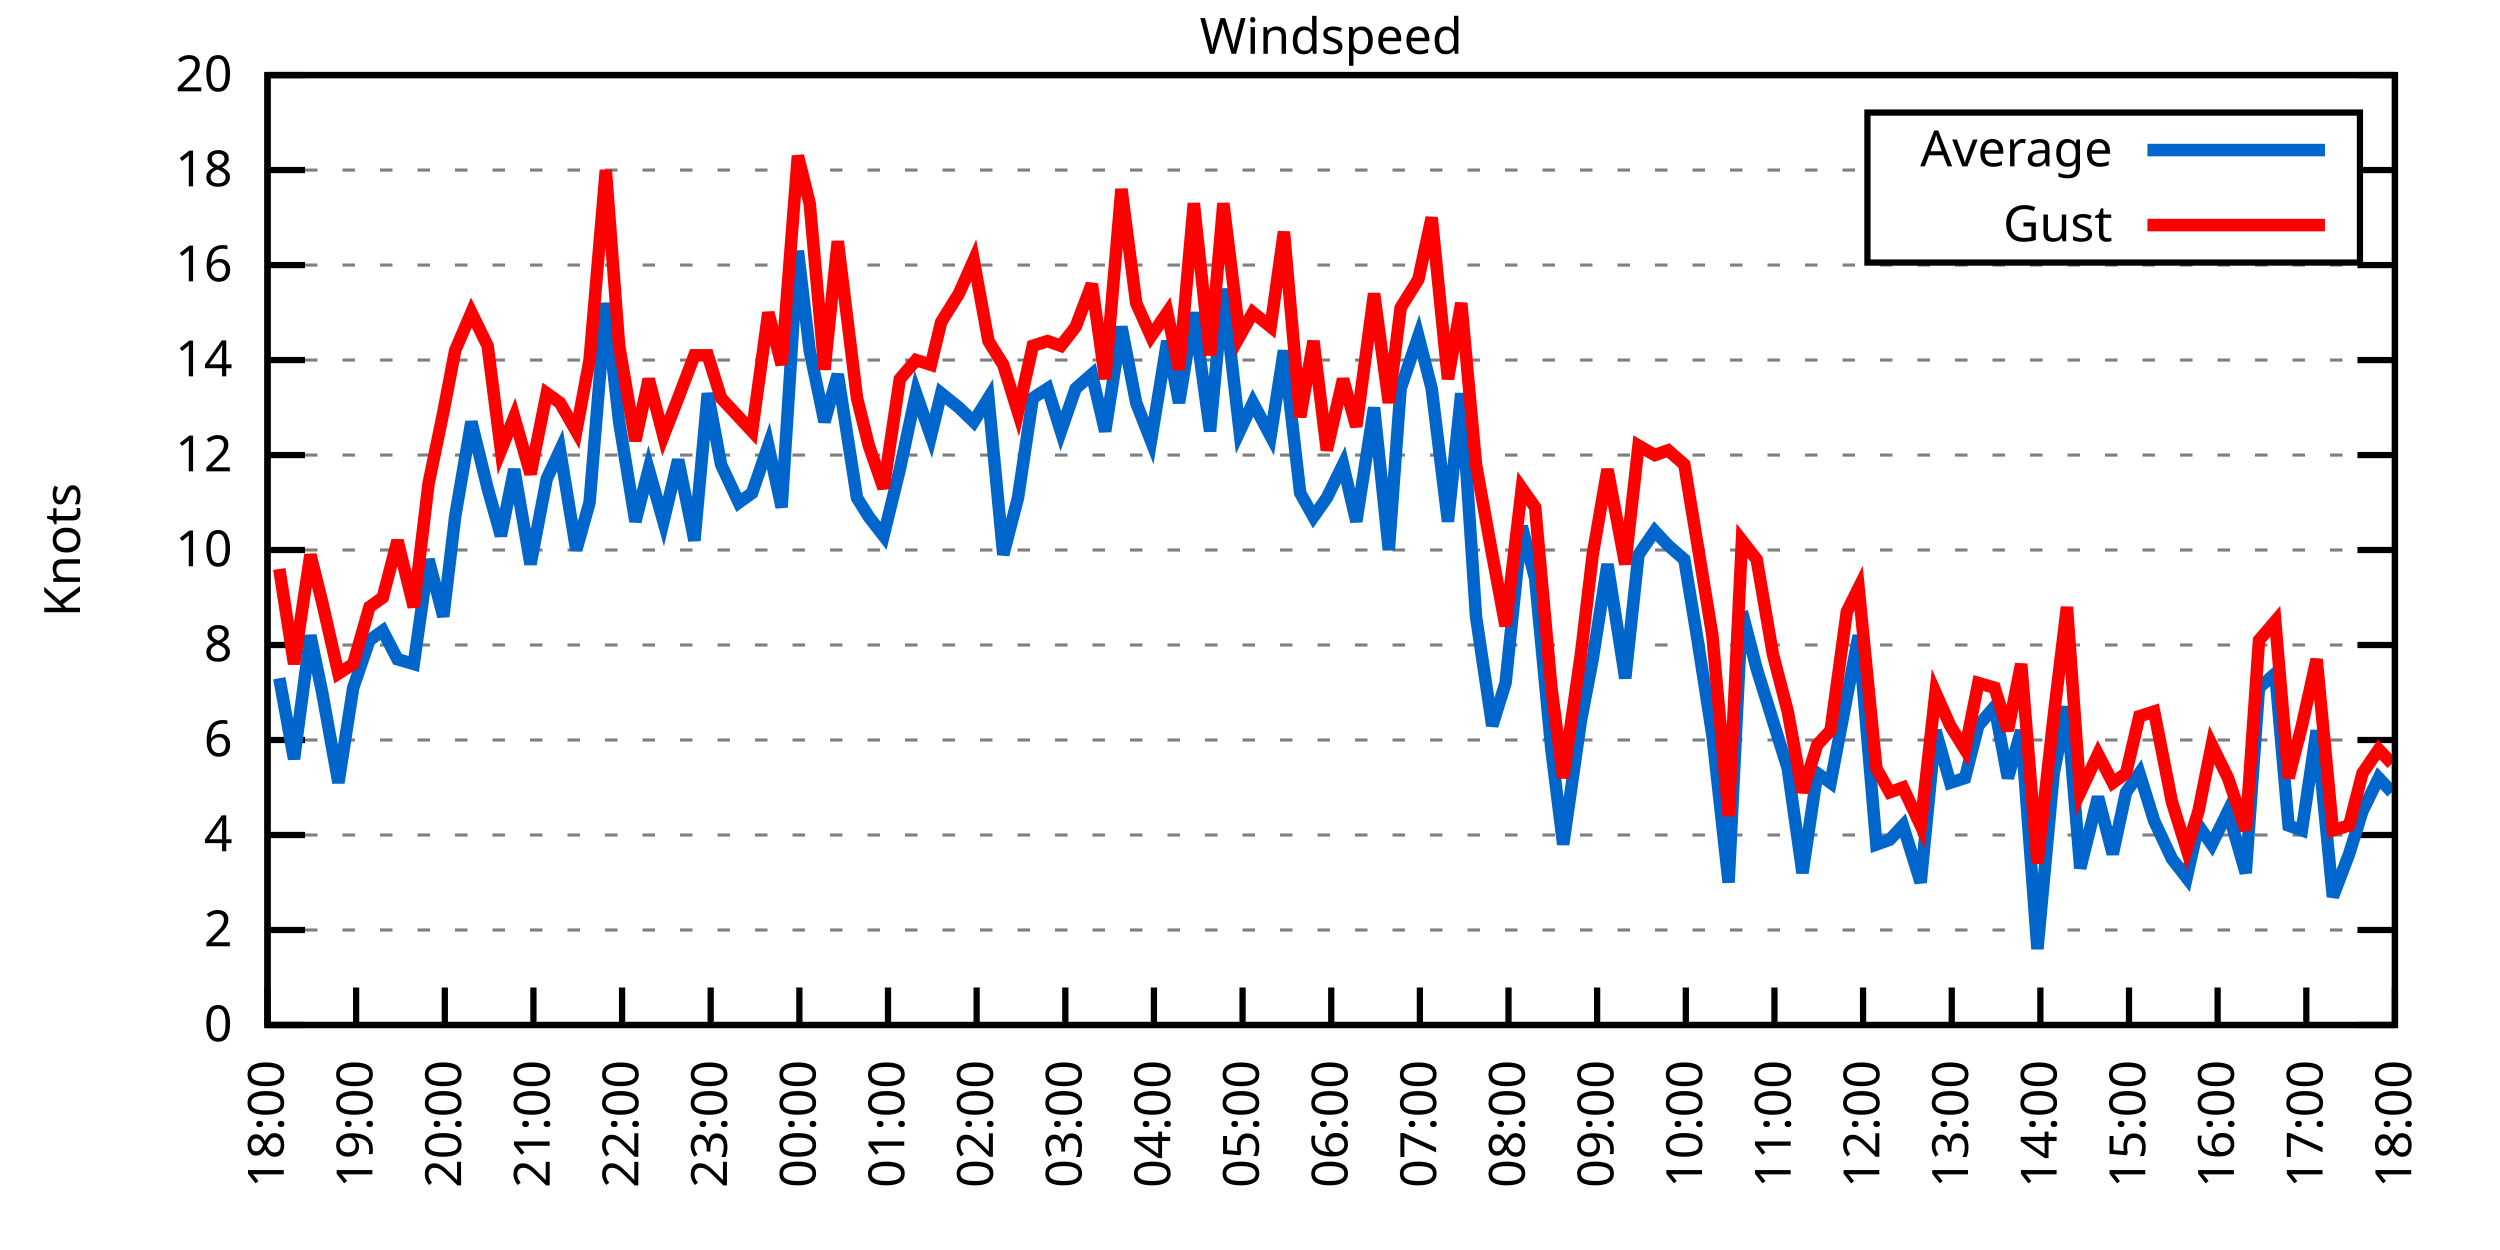
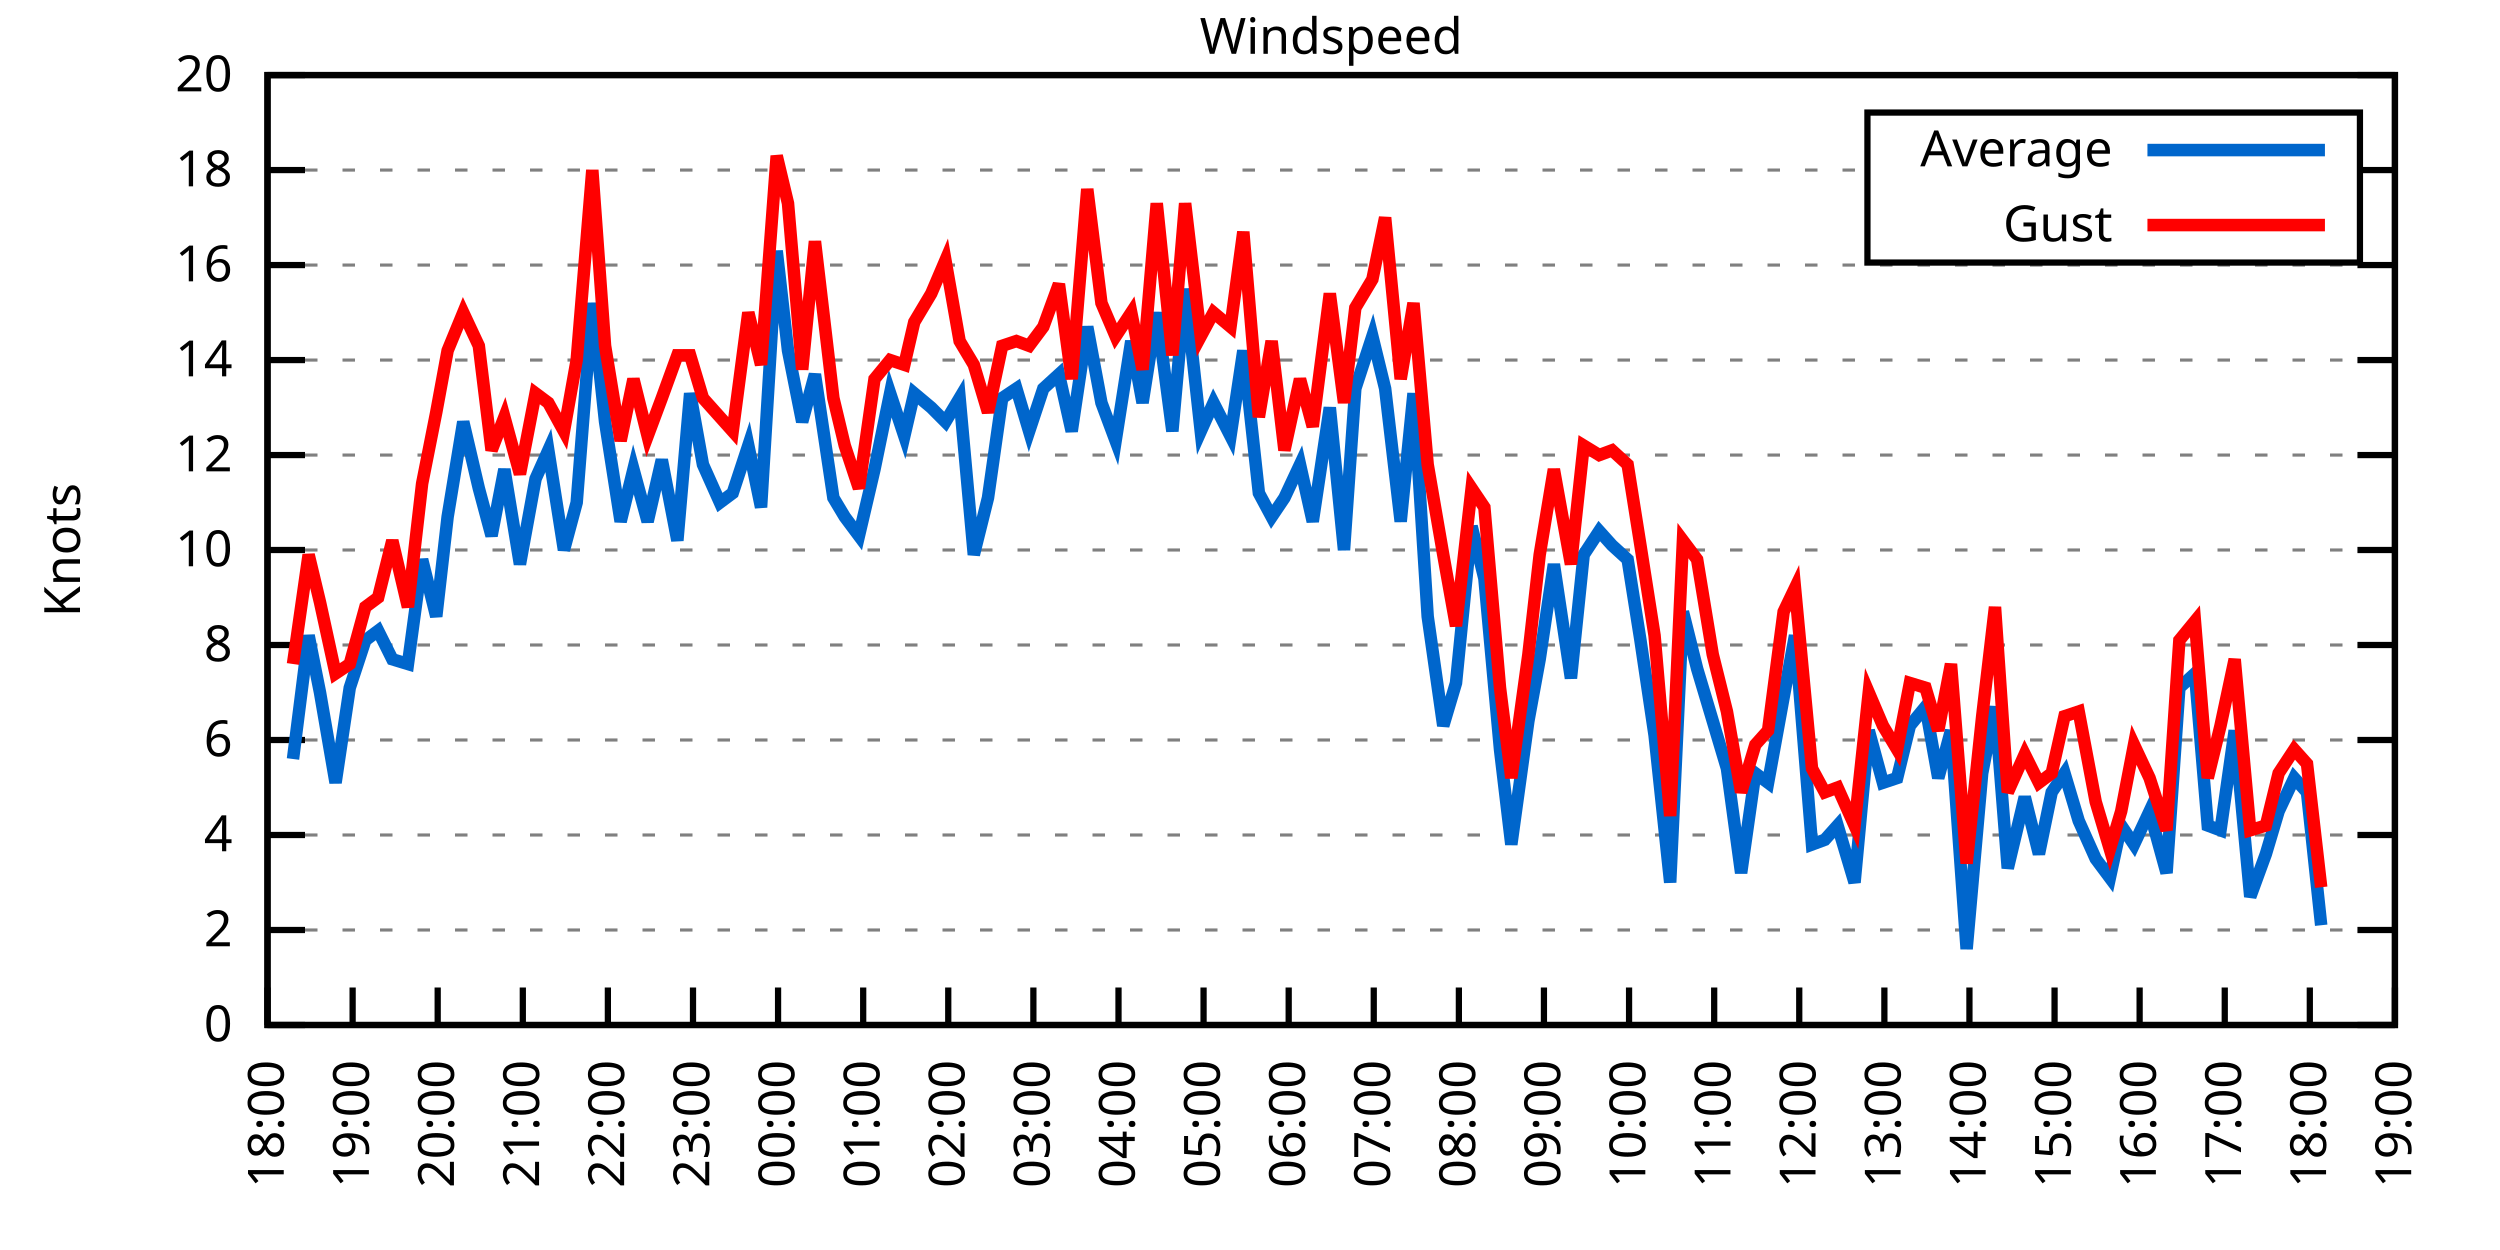
<svg xmlns="http://www.w3.org/2000/svg" xmlns:xlink="http://www.w3.org/1999/xlink" width="400" height="200" viewBox="0 0 400 200">
  <g id="gnuplot_canvas">
    <rect x="0" y="0" width="400" height="200" fill="none" />
    <defs>
      <circle id="gpDot" r="0.5" stroke-width="0.5" stroke="currentColor" />
      <path id="gpPt0" stroke-width="0.333" stroke="currentColor" d="M-1,0 h2 M0,-1 v2" />
      <path id="gpPt1" stroke-width="0.333" stroke="currentColor" d="M-1,-1 L1,1 M1,-1 L-1,1" />
      <path id="gpPt2" stroke-width="0.333" stroke="currentColor" d="M-1,0 L1,0 M0,-1 L0,1 M-1,-1 L1,1 M-1,1 L1,-1" />
      <rect id="gpPt3" stroke-width="0.333" stroke="currentColor" x="-1" y="-1" width="2" height="2" />
      <rect id="gpPt4" stroke-width="0.333" stroke="currentColor" fill="currentColor" x="-1" y="-1" width="2" height="2" />
      <circle id="gpPt5" stroke-width="0.333" stroke="currentColor" cx="0" cy="0" r="1" />
      <use xlink:href="#gpPt5" id="gpPt6" fill="currentColor" stroke="none" />
      <path id="gpPt7" stroke-width="0.333" stroke="currentColor" d="M0,-1.33 L-1.33,0.67 L1.33,0.67 z" />
      <use xlink:href="#gpPt7" id="gpPt8" fill="currentColor" stroke="none" />
      <use xlink:href="#gpPt7" id="gpPt9" stroke="currentColor" transform="rotate(180)" />
      <use xlink:href="#gpPt9" id="gpPt10" fill="currentColor" stroke="none" />
      <use xlink:href="#gpPt3" id="gpPt11" stroke="currentColor" transform="rotate(45)" />
      <use xlink:href="#gpPt11" id="gpPt12" fill="currentColor" stroke="none" />
      <path id="gpPt13" stroke-width="0.333" stroke="currentColor" d="M0,1.330 L1.265,0.411 L0.782,-1.067 L-0.782,-1.076 L-1.265,0.411 z" />
      <use xlink:href="#gpPt13" id="gpPt14" fill="currentColor" stroke="none" />
      <filter id="textbox" filterUnits="objectBoundingBox" x="0" y="0" height="1" width="1">
        <feFlood flood-color="white" flood-opacity="1" result="bgnd" />
        <feComposite in="SourceGraphic" in2="bgnd" operator="atop" />
      </filter>
      <filter id="greybox" filterUnits="objectBoundingBox" x="0" y="0" height="1" width="1">
        <feFlood flood-color="lightgrey" flood-opacity="1" result="grey" />
        <feComposite in="SourceGraphic" in2="grey" operator="atop" />
      </filter>
    </defs>
    <g fill="none" color="white" stroke="currentColor" stroke-width="1.00" stroke-linecap="butt" stroke-linejoin="miter">
</g>
    <g fill="none" color="black" stroke="currentColor" stroke-width="1.00" stroke-linecap="butt" stroke-linejoin="miter">
      <g stroke="none" shape-rendering="crispEdges">
        <polygon fill="rgb(255, 255, 255)" points="42.80,164.00 383.18,164.00 383.18,12.02 42.80,12.02 " />
      </g>
    </g>
    <g fill="none" color="black" stroke="currentColor" stroke-width="1.00" stroke-linecap="butt" stroke-linejoin="miter">
</g>
    <g fill="none" color="black" stroke="black" stroke-width="0.50" stroke-linecap="butt" stroke-linejoin="miter">
</g>
    <g fill="none" color="gray" stroke="currentColor" stroke-width="0.50" stroke-linecap="butt" stroke-linejoin="miter">
      <path stroke="gray" stroke-dasharray="2,4" class="gridline" d="M42.80,164.00 L383.19,164.00  " />
    </g>
    <g fill="none" color="gray" stroke="gray" stroke-width="1.00" stroke-linecap="butt" stroke-linejoin="miter">
</g>
    <g fill="none" color="black" stroke="currentColor" stroke-width="1.00" stroke-linecap="butt" stroke-linejoin="miter">
      <path stroke="black" d="M42.80,164.00 L48.80,164.00 M383.19,164.00 L377.19,164.00  " />
      <g transform="translate(37.20,166.60)" stroke="none" fill="black" font-family="Sans" font-size="8.00" text-anchor="end">
        <text>
          <tspan font-family="Sans"> 0</tspan>
        </text>
      </g>
    </g>
    <g fill="none" color="black" stroke="currentColor" stroke-width="1.00" stroke-linecap="butt" stroke-linejoin="miter">
</g>
    <g fill="none" color="black" stroke="black" stroke-width="0.50" stroke-linecap="butt" stroke-linejoin="miter">
</g>
    <g fill="none" color="gray" stroke="currentColor" stroke-width="0.50" stroke-linecap="butt" stroke-linejoin="miter">
      <path stroke="gray" stroke-dasharray="2,4" class="gridline" d="M42.80,148.80 L383.19,148.80  " />
    </g>
    <g fill="none" color="gray" stroke="gray" stroke-width="1.00" stroke-linecap="butt" stroke-linejoin="miter">
</g>
    <g fill="none" color="black" stroke="currentColor" stroke-width="1.00" stroke-linecap="butt" stroke-linejoin="miter">
      <path stroke="black" d="M42.80,148.80 L48.80,148.80 M383.19,148.80 L377.19,148.80  " />
      <g transform="translate(37.20,151.40)" stroke="none" fill="black" font-family="Sans" font-size="8.00" text-anchor="end">
        <text>
          <tspan font-family="Sans"> 2</tspan>
        </text>
      </g>
    </g>
    <g fill="none" color="black" stroke="currentColor" stroke-width="1.00" stroke-linecap="butt" stroke-linejoin="miter">
</g>
    <g fill="none" color="black" stroke="black" stroke-width="0.50" stroke-linecap="butt" stroke-linejoin="miter">
</g>
    <g fill="none" color="gray" stroke="currentColor" stroke-width="0.50" stroke-linecap="butt" stroke-linejoin="miter">
      <path stroke="gray" stroke-dasharray="2,4" class="gridline" d="M42.80,133.60 L383.19,133.60  " />
    </g>
    <g fill="none" color="gray" stroke="gray" stroke-width="1.00" stroke-linecap="butt" stroke-linejoin="miter">
</g>
    <g fill="none" color="black" stroke="currentColor" stroke-width="1.00" stroke-linecap="butt" stroke-linejoin="miter">
      <path stroke="black" d="M42.80,133.60 L48.80,133.60 M383.19,133.60 L377.19,133.60  " />
      <g transform="translate(37.20,136.20)" stroke="none" fill="black" font-family="Sans" font-size="8.00" text-anchor="end">
        <text>
          <tspan font-family="Sans"> 4</tspan>
        </text>
      </g>
    </g>
    <g fill="none" color="black" stroke="currentColor" stroke-width="1.00" stroke-linecap="butt" stroke-linejoin="miter">
</g>
    <g fill="none" color="black" stroke="black" stroke-width="0.50" stroke-linecap="butt" stroke-linejoin="miter">
</g>
    <g fill="none" color="gray" stroke="currentColor" stroke-width="0.50" stroke-linecap="butt" stroke-linejoin="miter">
      <path stroke="gray" stroke-dasharray="2,4" class="gridline" d="M42.80,118.40 L383.19,118.40  " />
    </g>
    <g fill="none" color="gray" stroke="gray" stroke-width="1.00" stroke-linecap="butt" stroke-linejoin="miter">
</g>
    <g fill="none" color="black" stroke="currentColor" stroke-width="1.00" stroke-linecap="butt" stroke-linejoin="miter">
      <path stroke="black" d="M42.80,118.40 L48.80,118.40 M383.19,118.40 L377.19,118.40  " />
      <g transform="translate(37.20,121.00)" stroke="none" fill="black" font-family="Sans" font-size="8.00" text-anchor="end">
        <text>
          <tspan font-family="Sans"> 6</tspan>
        </text>
      </g>
    </g>
    <g fill="none" color="black" stroke="currentColor" stroke-width="1.00" stroke-linecap="butt" stroke-linejoin="miter">
</g>
    <g fill="none" color="black" stroke="black" stroke-width="0.50" stroke-linecap="butt" stroke-linejoin="miter">
</g>
    <g fill="none" color="gray" stroke="currentColor" stroke-width="0.50" stroke-linecap="butt" stroke-linejoin="miter">
      <path stroke="gray" stroke-dasharray="2,4" class="gridline" d="M42.80,103.20 L383.19,103.20  " />
    </g>
    <g fill="none" color="gray" stroke="gray" stroke-width="1.00" stroke-linecap="butt" stroke-linejoin="miter">
</g>
    <g fill="none" color="black" stroke="currentColor" stroke-width="1.00" stroke-linecap="butt" stroke-linejoin="miter">
      <path stroke="black" d="M42.80,103.20 L48.80,103.20 M383.19,103.20 L377.19,103.20  " />
      <g transform="translate(37.20,105.80)" stroke="none" fill="black" font-family="Sans" font-size="8.00" text-anchor="end">
        <text>
          <tspan font-family="Sans"> 8</tspan>
        </text>
      </g>
    </g>
    <g fill="none" color="black" stroke="currentColor" stroke-width="1.00" stroke-linecap="butt" stroke-linejoin="miter">
</g>
    <g fill="none" color="black" stroke="black" stroke-width="0.50" stroke-linecap="butt" stroke-linejoin="miter">
</g>
    <g fill="none" color="gray" stroke="currentColor" stroke-width="0.50" stroke-linecap="butt" stroke-linejoin="miter">
      <path stroke="gray" stroke-dasharray="2,4" class="gridline" d="M42.80,88.00 L383.19,88.00  " />
    </g>
    <g fill="none" color="gray" stroke="gray" stroke-width="1.00" stroke-linecap="butt" stroke-linejoin="miter">
</g>
    <g fill="none" color="black" stroke="currentColor" stroke-width="1.00" stroke-linecap="butt" stroke-linejoin="miter">
      <path stroke="black" d="M42.80,88.00 L48.80,88.00 M383.19,88.00 L377.19,88.00  " />
      <g transform="translate(37.20,90.60)" stroke="none" fill="black" font-family="Sans" font-size="8.00" text-anchor="end">
        <text>
          <tspan font-family="Sans"> 10</tspan>
        </text>
      </g>
    </g>
    <g fill="none" color="black" stroke="currentColor" stroke-width="1.00" stroke-linecap="butt" stroke-linejoin="miter">
</g>
    <g fill="none" color="black" stroke="black" stroke-width="0.50" stroke-linecap="butt" stroke-linejoin="miter">
</g>
    <g fill="none" color="gray" stroke="currentColor" stroke-width="0.50" stroke-linecap="butt" stroke-linejoin="miter">
      <path stroke="gray" stroke-dasharray="2,4" class="gridline" d="M42.80,72.81 L383.19,72.81  " />
    </g>
    <g fill="none" color="gray" stroke="gray" stroke-width="1.00" stroke-linecap="butt" stroke-linejoin="miter">
</g>
    <g fill="none" color="black" stroke="currentColor" stroke-width="1.00" stroke-linecap="butt" stroke-linejoin="miter">
      <path stroke="black" d="M42.80,72.81 L48.80,72.81 M383.19,72.81 L377.19,72.81  " />
      <g transform="translate(37.20,75.41)" stroke="none" fill="black" font-family="Sans" font-size="8.00" text-anchor="end">
        <text>
          <tspan font-family="Sans"> 12</tspan>
        </text>
      </g>
    </g>
    <g fill="none" color="black" stroke="currentColor" stroke-width="1.00" stroke-linecap="butt" stroke-linejoin="miter">
</g>
    <g fill="none" color="black" stroke="black" stroke-width="0.50" stroke-linecap="butt" stroke-linejoin="miter">
</g>
    <g fill="none" color="gray" stroke="currentColor" stroke-width="0.50" stroke-linecap="butt" stroke-linejoin="miter">
      <path stroke="gray" stroke-dasharray="2,4" class="gridline" d="M42.80,57.61 L383.19,57.61  " />
    </g>
    <g fill="none" color="gray" stroke="gray" stroke-width="1.00" stroke-linecap="butt" stroke-linejoin="miter">
</g>
    <g fill="none" color="black" stroke="currentColor" stroke-width="1.00" stroke-linecap="butt" stroke-linejoin="miter">
      <path stroke="black" d="M42.80,57.61 L48.80,57.61 M383.19,57.61 L377.19,57.61  " />
      <g transform="translate(37.20,60.21)" stroke="none" fill="black" font-family="Sans" font-size="8.00" text-anchor="end">
        <text>
          <tspan font-family="Sans"> 14</tspan>
        </text>
      </g>
    </g>
    <g fill="none" color="black" stroke="currentColor" stroke-width="1.00" stroke-linecap="butt" stroke-linejoin="miter">
</g>
    <g fill="none" color="black" stroke="black" stroke-width="0.50" stroke-linecap="butt" stroke-linejoin="miter">
</g>
    <g fill="none" color="gray" stroke="currentColor" stroke-width="0.50" stroke-linecap="butt" stroke-linejoin="miter">
      <path stroke="gray" stroke-dasharray="2,4" class="gridline" d="M42.80,42.41 L383.19,42.41  " />
    </g>
    <g fill="none" color="gray" stroke="gray" stroke-width="1.00" stroke-linecap="butt" stroke-linejoin="miter">
</g>
    <g fill="none" color="black" stroke="currentColor" stroke-width="1.00" stroke-linecap="butt" stroke-linejoin="miter">
      <path stroke="black" d="M42.80,42.41 L48.80,42.41 M383.19,42.41 L377.19,42.41  " />
      <g transform="translate(37.20,45.01)" stroke="none" fill="black" font-family="Sans" font-size="8.00" text-anchor="end">
        <text>
          <tspan font-family="Sans"> 16</tspan>
        </text>
      </g>
    </g>
    <g fill="none" color="black" stroke="currentColor" stroke-width="1.00" stroke-linecap="butt" stroke-linejoin="miter">
</g>
    <g fill="none" color="black" stroke="black" stroke-width="0.50" stroke-linecap="butt" stroke-linejoin="miter">
</g>
    <g fill="none" color="gray" stroke="currentColor" stroke-width="0.50" stroke-linecap="butt" stroke-linejoin="miter">
      <path stroke="gray" stroke-dasharray="2,4" class="gridline" d="M42.80,27.21 L298.79,27.21 M377.59,27.21 L383.19,27.21  " />
    </g>
    <g fill="none" color="gray" stroke="gray" stroke-width="1.00" stroke-linecap="butt" stroke-linejoin="miter">
</g>
    <g fill="none" color="black" stroke="currentColor" stroke-width="1.00" stroke-linecap="butt" stroke-linejoin="miter">
      <path stroke="black" d="M42.80,27.21 L48.80,27.21 M383.19,27.21 L377.19,27.21  " />
      <g transform="translate(37.20,29.81)" stroke="none" fill="black" font-family="Sans" font-size="8.00" text-anchor="end">
        <text>
          <tspan font-family="Sans"> 18</tspan>
        </text>
      </g>
    </g>
    <g fill="none" color="black" stroke="currentColor" stroke-width="1.00" stroke-linecap="butt" stroke-linejoin="miter">
</g>
    <g fill="none" color="black" stroke="black" stroke-width="0.50" stroke-linecap="butt" stroke-linejoin="miter">
</g>
    <g fill="none" color="gray" stroke="currentColor" stroke-width="0.50" stroke-linecap="butt" stroke-linejoin="miter">
      <path stroke="gray" stroke-dasharray="2,4" class="gridline" d="M42.80,12.01 L383.19,12.01  " />
    </g>
    <g fill="none" color="gray" stroke="gray" stroke-width="1.00" stroke-linecap="butt" stroke-linejoin="miter">
</g>
    <g fill="none" color="black" stroke="currentColor" stroke-width="1.00" stroke-linecap="butt" stroke-linejoin="miter">
      <path stroke="black" d="M42.80,12.01 L48.80,12.01 M383.19,12.01 L377.19,12.01  " />
      <g transform="translate(37.20,14.61)" stroke="none" fill="black" font-family="Sans" font-size="8.00" text-anchor="end">
        <text>
          <tspan font-family="Sans"> 20</tspan>
        </text>
      </g>
    </g>
    <g fill="none" color="black" stroke="currentColor" stroke-width="1.00" stroke-linecap="butt" stroke-linejoin="miter">
      <path stroke="black" d="M42.80,164.00 L42.80,158.00  " />
      <g transform="translate(45.40,169.60) rotate(270.00)" stroke="none" fill="black" font-family="Sans" font-size="8.00" text-anchor="end">
        <text>
          <tspan font-family="Sans">18:00</tspan>
        </text>
      </g>
    </g>
    <g fill="none" color="black" stroke="currentColor" stroke-width="1.00" stroke-linecap="butt" stroke-linejoin="miter">
-       <path stroke="black" d="M56.98,164.00 L56.98,158.00  " />
-       <g transform="translate(59.58,169.60) rotate(270.00)" stroke="none" fill="black" font-family="Sans" font-size="8.00" text-anchor="end">
+       <path stroke="black" d="M56.42,164.00 L56.42,158.00  " />
+       <g transform="translate(59.02,169.60) rotate(270.00)" stroke="none" fill="black" font-family="Sans" font-size="8.00" text-anchor="end">
        <text>
          <tspan font-family="Sans">19:00</tspan>
        </text>
      </g>
    </g>
    <g fill="none" color="black" stroke="currentColor" stroke-width="1.00" stroke-linecap="butt" stroke-linejoin="miter">
-       <path stroke="black" d="M71.17,164.00 L71.17,158.00  " />
-       <g transform="translate(73.77,169.60) rotate(270.00)" stroke="none" fill="black" font-family="Sans" font-size="8.00" text-anchor="end">
+       <path stroke="black" d="M70.03,164.00 L70.03,158.00  " />
+       <g transform="translate(72.63,169.60) rotate(270.00)" stroke="none" fill="black" font-family="Sans" font-size="8.00" text-anchor="end">
        <text>
          <tspan font-family="Sans">20:00</tspan>
        </text>
      </g>
    </g>
    <g fill="none" color="black" stroke="currentColor" stroke-width="1.00" stroke-linecap="butt" stroke-linejoin="miter">
-       <path stroke="black" d="M85.35,164.00 L85.35,158.00  " />
-       <g transform="translate(87.95,169.60) rotate(270.00)" stroke="none" fill="black" font-family="Sans" font-size="8.00" text-anchor="end">
+       <path stroke="black" d="M83.65,164.00 L83.65,158.00  " />
+       <g transform="translate(86.25,169.60) rotate(270.00)" stroke="none" fill="black" font-family="Sans" font-size="8.00" text-anchor="end">
        <text>
          <tspan font-family="Sans">21:00</tspan>
        </text>
      </g>
    </g>
    <g fill="none" color="black" stroke="currentColor" stroke-width="1.00" stroke-linecap="butt" stroke-linejoin="miter">
-       <path stroke="black" d="M99.53,164.00 L99.53,158.00  " />
-       <g transform="translate(102.13,169.60) rotate(270.00)" stroke="none" fill="black" font-family="Sans" font-size="8.00" text-anchor="end">
+       <path stroke="black" d="M97.26,164.00 L97.26,158.00  " />
+       <g transform="translate(99.86,169.60) rotate(270.00)" stroke="none" fill="black" font-family="Sans" font-size="8.00" text-anchor="end">
        <text>
          <tspan font-family="Sans">22:00</tspan>
        </text>
      </g>
    </g>
    <g fill="none" color="black" stroke="currentColor" stroke-width="1.00" stroke-linecap="butt" stroke-linejoin="miter">
-       <path stroke="black" d="M113.71,164.00 L113.71,158.00  " />
-       <g transform="translate(116.31,169.60) rotate(270.00)" stroke="none" fill="black" font-family="Sans" font-size="8.00" text-anchor="end">
+       <path stroke="black" d="M110.88,164.00 L110.88,158.00  " />
+       <g transform="translate(113.48,169.60) rotate(270.00)" stroke="none" fill="black" font-family="Sans" font-size="8.00" text-anchor="end">
        <text>
          <tspan font-family="Sans">23:00</tspan>
        </text>
      </g>
    </g>
    <g fill="none" color="black" stroke="currentColor" stroke-width="1.00" stroke-linecap="butt" stroke-linejoin="miter">
-       <path stroke="black" d="M127.90,164.00 L127.90,158.00  " />
-       <g transform="translate(130.50,169.60) rotate(270.00)" stroke="none" fill="black" font-family="Sans" font-size="8.00" text-anchor="end">
+       <path stroke="black" d="M124.49,164.00 L124.49,158.00  " />
+       <g transform="translate(127.09,169.60) rotate(270.00)" stroke="none" fill="black" font-family="Sans" font-size="8.00" text-anchor="end">
        <text>
          <tspan font-family="Sans">00:00</tspan>
        </text>
      </g>
    </g>
    <g fill="none" color="black" stroke="currentColor" stroke-width="1.00" stroke-linecap="butt" stroke-linejoin="miter">
-       <path stroke="black" d="M142.08,164.00 L142.08,158.00  " />
-       <g transform="translate(144.68,169.60) rotate(270.00)" stroke="none" fill="black" font-family="Sans" font-size="8.00" text-anchor="end">
+       <path stroke="black" d="M138.11,164.00 L138.11,158.00  " />
+       <g transform="translate(140.71,169.60) rotate(270.00)" stroke="none" fill="black" font-family="Sans" font-size="8.00" text-anchor="end">
        <text>
          <tspan font-family="Sans">01:00</tspan>
        </text>
      </g>
    </g>
    <g fill="none" color="black" stroke="currentColor" stroke-width="1.00" stroke-linecap="butt" stroke-linejoin="miter">
-       <path stroke="black" d="M156.26,164.00 L156.26,158.00  " />
-       <g transform="translate(158.86,169.60) rotate(270.00)" stroke="none" fill="black" font-family="Sans" font-size="8.00" text-anchor="end">
+       <path stroke="black" d="M151.72,164.00 L151.72,158.00  " />
+       <g transform="translate(154.32,169.60) rotate(270.00)" stroke="none" fill="black" font-family="Sans" font-size="8.00" text-anchor="end">
        <text>
          <tspan font-family="Sans">02:00</tspan>
        </text>
      </g>
    </g>
    <g fill="none" color="black" stroke="currentColor" stroke-width="1.00" stroke-linecap="butt" stroke-linejoin="miter">
-       <path stroke="black" d="M170.45,164.00 L170.45,158.00  " />
-       <g transform="translate(173.05,169.60) rotate(270.00)" stroke="none" fill="black" font-family="Sans" font-size="8.00" text-anchor="end">
+       <path stroke="black" d="M165.34,164.00 L165.34,158.00  " />
+       <g transform="translate(167.94,169.60) rotate(270.00)" stroke="none" fill="black" font-family="Sans" font-size="8.00" text-anchor="end">
        <text>
          <tspan font-family="Sans">03:00</tspan>
        </text>
      </g>
    </g>
    <g fill="none" color="black" stroke="currentColor" stroke-width="1.00" stroke-linecap="butt" stroke-linejoin="miter">
-       <path stroke="black" d="M184.63,164.00 L184.63,158.00  " />
-       <g transform="translate(187.23,169.60) rotate(270.00)" stroke="none" fill="black" font-family="Sans" font-size="8.00" text-anchor="end">
+       <path stroke="black" d="M178.96,164.00 L178.96,158.00  " />
+       <g transform="translate(181.56,169.60) rotate(270.00)" stroke="none" fill="black" font-family="Sans" font-size="8.00" text-anchor="end">
        <text>
          <tspan font-family="Sans">04:00</tspan>
        </text>
      </g>
    </g>
    <g fill="none" color="black" stroke="currentColor" stroke-width="1.00" stroke-linecap="butt" stroke-linejoin="miter">
-       <path stroke="black" d="M198.81,164.00 L198.81,158.00  " />
-       <g transform="translate(201.41,169.60) rotate(270.00)" stroke="none" fill="black" font-family="Sans" font-size="8.00" text-anchor="end">
+       <path stroke="black" d="M192.57,164.00 L192.57,158.00  " />
+       <g transform="translate(195.17,169.60) rotate(270.00)" stroke="none" fill="black" font-family="Sans" font-size="8.00" text-anchor="end">
        <text>
          <tspan font-family="Sans">05:00</tspan>
        </text>
      </g>
    </g>
    <g fill="none" color="black" stroke="currentColor" stroke-width="1.00" stroke-linecap="butt" stroke-linejoin="miter">
-       <path stroke="black" d="M213.00,164.00 L213.00,158.00  " />
-       <g transform="translate(215.60,169.60) rotate(270.00)" stroke="none" fill="black" font-family="Sans" font-size="8.00" text-anchor="end">
+       <path stroke="black" d="M206.19,164.00 L206.19,158.00  " />
+       <g transform="translate(208.79,169.60) rotate(270.00)" stroke="none" fill="black" font-family="Sans" font-size="8.00" text-anchor="end">
        <text>
          <tspan font-family="Sans">06:00</tspan>
        </text>
      </g>
    </g>
    <g fill="none" color="black" stroke="currentColor" stroke-width="1.00" stroke-linecap="butt" stroke-linejoin="miter">
-       <path stroke="black" d="M227.18,164.00 L227.18,158.00  " />
-       <g transform="translate(229.78,169.60) rotate(270.00)" stroke="none" fill="black" font-family="Sans" font-size="8.00" text-anchor="end">
+       <path stroke="black" d="M219.80,164.00 L219.80,158.00  " />
+       <g transform="translate(222.40,169.60) rotate(270.00)" stroke="none" fill="black" font-family="Sans" font-size="8.00" text-anchor="end">
        <text>
          <tspan font-family="Sans">07:00</tspan>
        </text>
      </g>
    </g>
    <g fill="none" color="black" stroke="currentColor" stroke-width="1.00" stroke-linecap="butt" stroke-linejoin="miter">
-       <path stroke="black" d="M241.36,164.00 L241.36,158.00  " />
-       <g transform="translate(243.96,169.60) rotate(270.00)" stroke="none" fill="black" font-family="Sans" font-size="8.00" text-anchor="end">
+       <path stroke="black" d="M233.42,164.00 L233.42,158.00  " />
+       <g transform="translate(236.02,169.60) rotate(270.00)" stroke="none" fill="black" font-family="Sans" font-size="8.00" text-anchor="end">
        <text>
          <tspan font-family="Sans">08:00</tspan>
        </text>
      </g>
    </g>
    <g fill="none" color="black" stroke="currentColor" stroke-width="1.00" stroke-linecap="butt" stroke-linejoin="miter">
-       <path stroke="black" d="M255.54,164.00 L255.54,158.00  " />
-       <g transform="translate(258.14,169.60) rotate(270.00)" stroke="none" fill="black" font-family="Sans" font-size="8.00" text-anchor="end">
+       <path stroke="black" d="M247.03,164.00 L247.03,158.00  " />
+       <g transform="translate(249.63,169.60) rotate(270.00)" stroke="none" fill="black" font-family="Sans" font-size="8.00" text-anchor="end">
        <text>
          <tspan font-family="Sans">09:00</tspan>
        </text>
      </g>
    </g>
    <g fill="none" color="black" stroke="currentColor" stroke-width="1.00" stroke-linecap="butt" stroke-linejoin="miter">
-       <path stroke="black" d="M269.73,164.00 L269.73,158.00  " />
-       <g transform="translate(272.33,169.60) rotate(270.00)" stroke="none" fill="black" font-family="Sans" font-size="8.00" text-anchor="end">
+       <path stroke="black" d="M260.65,164.00 L260.65,158.00  " />
+       <g transform="translate(263.25,169.60) rotate(270.00)" stroke="none" fill="black" font-family="Sans" font-size="8.00" text-anchor="end">
        <text>
          <tspan font-family="Sans">10:00</tspan>
        </text>
      </g>
    </g>
    <g fill="none" color="black" stroke="currentColor" stroke-width="1.00" stroke-linecap="butt" stroke-linejoin="miter">
-       <path stroke="black" d="M283.91,164.00 L283.91,158.00  " />
-       <g transform="translate(286.51,169.60) rotate(270.00)" stroke="none" fill="black" font-family="Sans" font-size="8.00" text-anchor="end">
+       <path stroke="black" d="M274.27,164.00 L274.27,158.00  " />
+       <g transform="translate(276.87,169.60) rotate(270.00)" stroke="none" fill="black" font-family="Sans" font-size="8.00" text-anchor="end">
        <text>
          <tspan font-family="Sans">11:00</tspan>
        </text>
      </g>
    </g>
    <g fill="none" color="black" stroke="currentColor" stroke-width="1.00" stroke-linecap="butt" stroke-linejoin="miter">
-       <path stroke="black" d="M298.09,164.00 L298.09,158.00  " />
-       <g transform="translate(300.69,169.60) rotate(270.00)" stroke="none" fill="black" font-family="Sans" font-size="8.00" text-anchor="end">
+       <path stroke="black" d="M287.88,164.00 L287.88,158.00  " />
+       <g transform="translate(290.48,169.60) rotate(270.00)" stroke="none" fill="black" font-family="Sans" font-size="8.00" text-anchor="end">
        <text>
          <tspan font-family="Sans">12:00</tspan>
        </text>
      </g>
    </g>
    <g fill="none" color="black" stroke="currentColor" stroke-width="1.00" stroke-linecap="butt" stroke-linejoin="miter">
-       <path stroke="black" d="M312.28,164.00 L312.28,158.00  " />
-       <g transform="translate(314.88,169.60) rotate(270.00)" stroke="none" fill="black" font-family="Sans" font-size="8.00" text-anchor="end">
+       <path stroke="black" d="M301.50,164.00 L301.50,158.00  " />
+       <g transform="translate(304.10,169.60) rotate(270.00)" stroke="none" fill="black" font-family="Sans" font-size="8.00" text-anchor="end">
        <text>
          <tspan font-family="Sans">13:00</tspan>
        </text>
      </g>
    </g>
    <g fill="none" color="black" stroke="currentColor" stroke-width="1.00" stroke-linecap="butt" stroke-linejoin="miter">
-       <path stroke="black" d="M326.46,164.00 L326.46,158.00  " />
-       <g transform="translate(329.06,169.60) rotate(270.00)" stroke="none" fill="black" font-family="Sans" font-size="8.00" text-anchor="end">
+       <path stroke="black" d="M315.11,164.00 L315.11,158.00  " />
+       <g transform="translate(317.71,169.60) rotate(270.00)" stroke="none" fill="black" font-family="Sans" font-size="8.00" text-anchor="end">
        <text>
          <tspan font-family="Sans">14:00</tspan>
        </text>
      </g>
    </g>
    <g fill="none" color="black" stroke="currentColor" stroke-width="1.00" stroke-linecap="butt" stroke-linejoin="miter">
-       <path stroke="black" d="M340.64,164.00 L340.64,158.00  " />
-       <g transform="translate(343.24,169.60) rotate(270.00)" stroke="none" fill="black" font-family="Sans" font-size="8.00" text-anchor="end">
+       <path stroke="black" d="M328.73,164.00 L328.73,158.00  " />
+       <g transform="translate(331.33,169.60) rotate(270.00)" stroke="none" fill="black" font-family="Sans" font-size="8.00" text-anchor="end">
        <text>
          <tspan font-family="Sans">15:00</tspan>
        </text>
      </g>
    </g>
    <g fill="none" color="black" stroke="currentColor" stroke-width="1.00" stroke-linecap="butt" stroke-linejoin="miter">
-       <path stroke="black" d="M354.82,164.00 L354.82,158.00  " />
-       <g transform="translate(357.42,169.60) rotate(270.00)" stroke="none" fill="black" font-family="Sans" font-size="8.00" text-anchor="end">
+       <path stroke="black" d="M342.34,164.00 L342.34,158.00  " />
+       <g transform="translate(344.94,169.60) rotate(270.00)" stroke="none" fill="black" font-family="Sans" font-size="8.00" text-anchor="end">
        <text>
          <tspan font-family="Sans">16:00</tspan>
        </text>
      </g>
    </g>
    <g fill="none" color="black" stroke="currentColor" stroke-width="1.00" stroke-linecap="butt" stroke-linejoin="miter">
-       <path stroke="black" d="M369.01,164.00 L369.01,158.00  " />
-       <g transform="translate(371.61,169.60) rotate(270.00)" stroke="none" fill="black" font-family="Sans" font-size="8.00" text-anchor="end">
+       <path stroke="black" d="M355.96,164.00 L355.96,158.00  " />
+       <g transform="translate(358.56,169.60) rotate(270.00)" stroke="none" fill="black" font-family="Sans" font-size="8.00" text-anchor="end">
        <text>
          <tspan font-family="Sans">17:00</tspan>
+         </text>
+       </g>
+     </g>
+     <g fill="none" color="black" stroke="currentColor" stroke-width="1.00" stroke-linecap="butt" stroke-linejoin="miter">
+       <path stroke="black" d="M369.57,164.00 L369.57,158.00  " />
+       <g transform="translate(372.17,169.60) rotate(270.00)" stroke="none" fill="black" font-family="Sans" font-size="8.00" text-anchor="end">
+         <text>
+           <tspan font-family="Sans">18:00</tspan>
        </text>
      </g>
    </g>
    <g fill="none" color="black" stroke="currentColor" stroke-width="1.00" stroke-linecap="butt" stroke-linejoin="miter">
      <path stroke="black" d="M383.19,164.00 L383.19,158.00  " />
      <g transform="translate(385.79,169.60) rotate(270.00)" stroke="none" fill="black" font-family="Sans" font-size="8.00" text-anchor="end">
        <text>
-           <tspan font-family="Sans">18:00</tspan>
+           <tspan font-family="Sans">19:00</tspan>
        </text>
      </g>
    </g>
    <g fill="none" color="black" stroke="currentColor" stroke-width="1.00" stroke-linecap="butt" stroke-linejoin="miter">
</g>
    <g fill="none" color="black" stroke="currentColor" stroke-width="1.00" stroke-linecap="butt" stroke-linejoin="miter">
      <path stroke="black" d="M42.80,12.01 L42.80,164.00 L383.19,164.00 L383.19,12.01 L42.80,12.01 Z  " />
    </g>
    <g fill="none" color="black" stroke="currentColor" stroke-width="1.00" stroke-linecap="butt" stroke-linejoin="miter">
</g>
    <g fill="none" color="black" stroke="currentColor" stroke-width="1.00" stroke-linecap="butt" stroke-linejoin="miter">
      <path stroke="black" d="M298.79,42.01 L298.79,18.01 L377.59,18.01 L377.59,42.01 L298.79,42.01 Z  " />
    </g>
    <g id="Windspeed_plot_1">
      <g fill="none" color="white" stroke="black" stroke-width="2.00" stroke-linecap="butt" stroke-linejoin="miter">
</g>
      <g fill="none" color="black" stroke="currentColor" stroke-width="2.00" stroke-linecap="butt" stroke-linejoin="miter">
        <g transform="translate(337.99,26.61)" stroke="none" fill="black" font-family="Sans" font-size="8.00" text-anchor="end">
          <text>
            <tspan font-family="Sans">Average</tspan>
          </text>
        </g>
      </g>
      <g fill="none" color="black" stroke="currentColor" stroke-width="2.00" stroke-linecap="butt" stroke-linejoin="miter">
-         <path stroke="rgb(  0, 102, 204)" d="M343.59,24.01 L371.99,24.01 M44.69,108.52 L47.05,121.44 L49.66,101.68 L51.55,110.80 L54.15,125.24 L56.51,110.04   L59.11,102.44 L61.24,100.92 L63.60,105.48 L66.20,106.24 L68.57,89.52 L70.93,98.64 L72.82,82.69 L75.42,67.49   L78.02,78.13 L80.15,85.73 L82.28,75.09 L84.88,90.28 L87.48,76.61 L89.60,72.05 L92.20,88.00 L94.33,80.41   L96.93,48.49 L99.06,67.49 L101.66,83.45 L103.79,75.09 L106.15,83.45 L108.51,73.57 L111.11,86.49 L113.24,62.93   L115.37,74.33 L118.21,80.41 L120.33,78.89 L122.93,71.29 L125.06,81.17 L127.66,40.13 L129.55,56.09 L131.92,67.49   L134.04,59.89 L137.12,79.65 L139.01,82.69 L141.37,85.73 L143.97,75.09 L146.57,62.93 L148.94,69.77 L150.59,62.93   L153.43,65.21 L155.79,67.49 L158.15,63.69 L160.52,88.76 L162.88,79.65 L165.25,63.69 L167.61,62.17 L169.74,69.01   L172.10,62.17 L174.70,59.89 L176.83,69.01 L179.43,52.29 L181.79,64.45 L184.16,70.53 L186.76,54.57 L188.65,64.45   L191.01,50.01 L193.61,69.01 L195.74,46.21 L198.34,69.01 L200.47,64.45 L203.30,69.77 L205.43,56.09 L208.03,78.89   L210.16,82.69 L212.29,79.65 L214.89,74.33 L217.01,83.45 L219.85,65.21 L222.21,88.00 L224.10,62.17 L226.94,53.81   L229.07,62.17 L231.67,83.45 L233.80,62.93 L236.16,98.64 L238.76,116.12 L240.89,109.28 L243.49,84.21 L245.62,92.56   L248.22,119.92 L250.11,135.12 L252.94,115.36 L254.83,105.48 L257.20,90.28 L260.04,108.52 L262.16,88.76 L264.76,84.97   L266.89,87.25 L269.49,89.52 L271.62,102.44 L273.98,117.64 L276.58,141.20 L278.71,97.88 L281.07,107.00 L283.67,115.36   L286.04,122.96 L288.40,139.68 L290.76,123.72 L292.89,125.24 L295.49,111.56 L297.38,101.68 L300.22,135.12 L302.35,134.36   L304.47,132.08 L307.31,141.20 L309.68,116.88 L312.04,125.24 L314.40,124.48 L316.53,116.12 L319.13,113.08 L321.26,124.48   L323.39,116.88 L325.99,151.84 L328.59,123.72 L330.71,113.08 L332.84,138.92 L335.68,127.52 L338.04,136.64 L340.17,126.76   L342.30,123.72 L344.66,131.32 L347.50,137.40 L349.86,140.44 L351.75,132.08 L353.88,135.12 L356.48,129.80 L359.32,139.68   L361.44,110.04 L364.04,107.76 L366.17,132.08 L368.30,132.84 L370.66,116.88 L373.26,143.48 L375.86,136.64 L377.99,129.80   L380.59,124.48 L382.72,126.76  " />
+         <path stroke="rgb(  0, 102, 204)" d="M343.59,24.01 L371.99,24.01 M46.88,121.44 L49.38,101.68 L51.20,110.80 L53.69,125.24 L55.96,110.04 L58.46,102.44   L60.50,100.92 L62.77,105.48 L65.27,106.24 L67.54,89.52 L69.80,98.64 L71.62,82.69 L74.12,67.49 L76.61,78.13   L78.65,85.73 L80.70,75.09 L83.19,90.28 L85.69,76.61 L87.73,72.05 L90.23,88.00 L92.27,80.41 L94.77,48.49   L96.81,67.49 L99.30,83.45 L101.35,75.09 L103.62,83.45 L105.89,73.57 L108.38,86.49 L110.42,62.93 L112.47,74.33   L115.19,80.41 L117.23,78.89 L119.73,71.29 L121.77,81.17 L124.27,40.13 L126.08,56.09 L128.35,67.49 L130.39,59.89   L133.34,79.65 L135.16,82.69 L137.43,85.73 L139.92,75.09 L142.42,62.93 L144.69,69.77 L146.28,62.93 L149.00,65.21   L151.27,67.49 L153.54,63.69 L155.81,88.76 L158.08,79.65 L160.35,63.69 L162.62,62.17 L164.66,69.01 L166.93,62.17   L169.43,59.89 L171.47,69.01 L173.96,52.29 L176.23,64.45 L178.50,70.53 L181.00,54.57 L182.81,64.45 L185.08,50.01   L187.58,69.01 L189.62,46.21 L192.12,69.01 L194.16,64.45 L196.88,69.77 L198.93,56.09 L201.42,78.89 L203.46,82.69   L205.51,79.65 L208.00,74.33 L210.04,83.45 L212.77,65.21 L215.04,88.00 L216.85,62.17 L219.58,53.81 L221.62,62.17   L224.11,83.45 L226.16,62.93 L228.43,98.64 L230.92,116.12 L232.96,109.28 L235.46,84.21 L237.50,92.56 L240.00,119.92   L241.81,135.12 L244.54,115.36 L246.35,105.48 L248.62,90.28 L251.35,108.52 L253.39,88.76 L255.88,84.97 L257.93,87.25   L260.42,89.52 L262.47,102.44 L264.73,117.64 L267.23,141.20 L269.27,97.88 L271.54,107.00 L274.04,115.36 L276.31,122.96   L278.58,139.68 L280.85,123.72 L282.89,125.24 L285.38,111.56 L287.20,101.68 L289.92,135.12 L291.97,134.36 L294.01,132.08   L296.73,141.20 L299.00,116.88 L301.27,125.24 L303.54,124.48 L305.58,116.12 L308.08,113.08 L310.12,124.48 L312.16,116.88   L314.66,151.84 L317.15,123.72 L319.20,113.08 L321.24,138.92 L323.96,127.52 L326.23,136.64 L328.27,126.76 L330.32,123.72   L332.59,131.32 L335.31,137.40 L337.58,140.44 L339.39,132.08 L341.44,135.12 L343.93,129.80 L346.65,139.68 L348.70,110.04   L351.19,107.76 L353.24,132.08 L355.28,132.84 L357.55,116.88 L360.04,143.48 L362.54,136.64 L364.58,129.80 L367.08,124.48   L369.12,126.76 L371.39,148.04  " />
      </g>
    </g>
    <g id="Windspeed_plot_2">
      <g fill="none" color="black" stroke="currentColor" stroke-width="2.00" stroke-linecap="butt" stroke-linejoin="miter">
        <g transform="translate(337.99,38.61)" stroke="none" fill="black" font-family="Sans" font-size="8.00" text-anchor="end">
          <text>
            <tspan font-family="Sans">Gust</tspan>
          </text>
        </g>
      </g>
      <g fill="none" color="black" stroke="currentColor" stroke-width="2.00" stroke-linecap="butt" stroke-linejoin="miter">
-         <path stroke="rgb(255,   0,   0)" d="M343.59,36.01 L371.99,36.01 M44.69,91.04 L47.05,106.24 L49.66,88.76 L51.55,96.36 L54.15,107.76 L56.51,106.24   L59.11,97.12 L61.24,95.60 L63.60,86.49 L66.20,97.12 L68.57,77.37 L70.93,65.97 L72.82,56.09 L75.42,50.01   L78.02,55.33 L80.15,72.05 L82.28,66.73 L84.88,75.85 L87.48,62.93 L89.60,64.45 L92.20,69.01 L94.33,57.61   L96.93,27.21 L99.06,55.33 L101.66,70.53 L103.79,60.65 L106.15,69.77 L108.51,63.69 L111.11,56.85 L113.24,56.85   L115.37,63.69 L118.21,66.73 L120.33,69.01 L122.93,50.01 L125.06,58.37 L127.66,24.93 L129.55,32.53 L131.92,59.13   L134.04,38.61 L137.12,63.69 L139.01,71.29 L141.37,78.13 L143.97,60.65 L146.57,57.61 L148.94,58.37 L150.59,51.53   L153.43,46.97 L155.79,41.65 L158.15,54.57 L160.52,58.37 L162.88,65.97 L165.25,55.33 L167.61,54.57 L169.74,55.33   L172.10,52.29 L174.70,45.45 L176.83,60.65 L179.43,30.25 L181.79,48.49 L184.16,53.81 L186.76,50.01 L188.65,59.13   L191.01,32.53 L193.61,56.85 L195.74,32.53 L198.34,53.81 L200.47,50.01 L203.30,52.29 L205.43,37.09 L208.03,66.73   L210.16,54.57 L212.29,72.05 L214.89,60.65 L217.01,68.25 L219.85,46.97 L222.21,64.45 L224.10,49.25 L226.94,44.69   L229.07,34.81 L231.67,60.65 L233.80,48.49 L236.16,74.33 L238.76,88.76 L240.89,100.16 L243.49,78.13 L245.62,81.17   L248.22,110.04 L250.11,124.48 L252.94,104.72 L254.83,88.76 L257.20,75.09 L260.04,90.28 L262.16,71.29 L264.76,72.81   L266.89,72.05 L269.49,74.33 L271.62,87.25 L273.98,101.68 L276.58,130.56 L278.71,86.49 L281.07,89.52 L283.67,104.72   L286.04,113.84 L288.40,126.76 L290.76,119.16 L292.89,116.88 L295.49,97.88 L297.38,94.08 L300.22,122.96 L302.35,126.76   L304.47,126.00 L307.31,132.08 L309.68,110.80 L312.04,116.12 L314.40,119.92 L316.53,109.28 L319.13,110.04 L321.26,116.88   L323.39,106.24 L325.99,138.16 L328.59,114.60 L330.71,97.12 L332.84,126.76 L335.68,120.68 L338.04,125.24 L340.17,123.72   L342.30,114.60 L344.66,113.84 L347.50,128.28 L349.86,135.88 L351.75,129.80 L353.88,119.16 L356.48,124.48 L359.32,132.84   L361.44,102.44 L364.04,99.40 L366.17,124.48 L368.30,116.12 L370.66,105.48 L373.26,132.84 L375.86,132.08 L377.99,123.72   L380.59,119.92 L382.72,122.20  " />
+         <path stroke="rgb(255,   0,   0)" d="M343.59,36.01 L371.99,36.01 M46.88,106.24 L49.38,88.76 L51.20,96.36 L53.69,107.76 L55.96,106.24 L58.46,97.12   L60.50,95.60 L62.77,86.49 L65.27,97.12 L67.54,77.37 L69.80,65.97 L71.62,56.09 L74.12,50.01 L76.61,55.33   L78.65,72.05 L80.70,66.73 L83.19,75.85 L85.69,62.93 L87.73,64.45 L90.23,69.01 L92.27,57.61 L94.77,27.21   L96.81,55.33 L99.30,70.53 L101.35,60.65 L103.62,69.77 L105.89,63.69 L108.38,56.85 L110.42,56.85 L112.47,63.69   L115.19,66.73 L117.23,69.01 L119.73,50.01 L121.77,58.37 L124.27,24.93 L126.08,32.53 L128.35,59.13 L130.39,38.61   L133.34,63.69 L135.16,71.29 L137.43,78.13 L139.92,60.65 L142.42,57.61 L144.69,58.37 L146.28,51.53 L149.00,46.97   L151.27,41.65 L153.54,54.57 L155.81,58.37 L158.08,65.97 L160.35,55.33 L162.62,54.57 L164.66,55.33 L166.93,52.29   L169.43,45.45 L171.47,60.65 L173.96,30.25 L176.23,48.49 L178.50,53.81 L181.00,50.01 L182.81,59.13 L185.08,32.53   L187.58,56.85 L189.62,32.53 L192.12,53.81 L194.16,50.01 L196.88,52.29 L198.93,37.09 L201.42,66.73 L203.46,54.57   L205.51,72.05 L208.00,60.65 L210.04,68.25 L212.77,46.97 L215.04,64.45 L216.85,49.25 L219.58,44.69 L221.62,34.81   L224.11,60.65 L226.16,48.49 L228.43,74.33 L230.92,88.76 L232.96,100.16 L235.46,78.13 L237.50,81.17 L240.00,110.04   L241.81,124.48 L244.54,104.72 L246.35,88.76 L248.62,75.09 L251.35,90.28 L253.39,71.29 L255.88,72.81 L257.93,72.05   L260.42,74.33 L262.47,87.25 L264.73,101.68 L267.23,130.56 L269.27,86.49 L271.54,89.52 L274.04,104.72 L276.31,113.84   L278.58,126.76 L280.85,119.16 L282.89,116.88 L285.38,97.88 L287.20,94.08 L289.92,122.96 L291.97,126.76 L294.01,126.00   L296.73,132.08 L299.00,110.80 L301.27,116.12 L303.54,119.92 L305.58,109.28 L308.08,110.04 L310.12,116.88 L312.16,106.24   L314.66,138.16 L317.15,114.60 L319.20,97.12 L321.24,126.76 L323.96,120.68 L326.23,125.24 L328.27,123.72 L330.32,114.60   L332.59,113.84 L335.31,128.28 L337.58,135.88 L339.39,129.80 L341.44,119.16 L343.93,124.48 L346.65,132.84 L348.70,102.44   L351.19,99.40 L353.24,124.48 L355.28,116.12 L357.55,105.48 L360.04,132.84 L362.54,132.08 L364.58,123.72 L367.08,119.92   L369.12,122.20 L371.39,141.96  " />
      </g>
    </g>
    <g fill="none" color="black" stroke="currentColor" stroke-width="2.00" stroke-linecap="butt" stroke-linejoin="miter">
</g>
    <g fill="none" color="black" stroke="black" stroke-width="1.00" stroke-linecap="butt" stroke-linejoin="miter">
</g>
    <g fill="none" color="black" stroke="currentColor" stroke-width="1.00" stroke-linecap="butt" stroke-linejoin="miter">
      <path stroke="black" d="M42.80,12.01 L42.80,164.00 L383.19,164.00 L383.19,12.01 L42.80,12.01 Z  " />
      <g transform="translate(12.80,88.01) rotate(270.00)" stroke="none" fill="black" font-family="Sans" font-size="8.00" text-anchor="middle">
        <text>
          <tspan font-family="Sans">Knots</tspan>
        </text>
      </g>
    </g>
    <g fill="none" color="black" stroke="currentColor" stroke-width="1.00" stroke-linecap="butt" stroke-linejoin="miter">
</g>
    <g fill="none" color="black" stroke="currentColor" stroke-width="1.00" stroke-linecap="butt" stroke-linejoin="miter">
      <g transform="translate(212.99,8.61)" stroke="none" fill="black" font-family="Sans" font-size="8.00" text-anchor="middle">
        <text>
          <tspan font-family="Sans">Windspeed</tspan>
        </text>
      </g>
    </g>
    <g fill="none" color="black" stroke="currentColor" stroke-width="1.00" stroke-linecap="butt" stroke-linejoin="miter">
</g>
  </g>
</svg>
